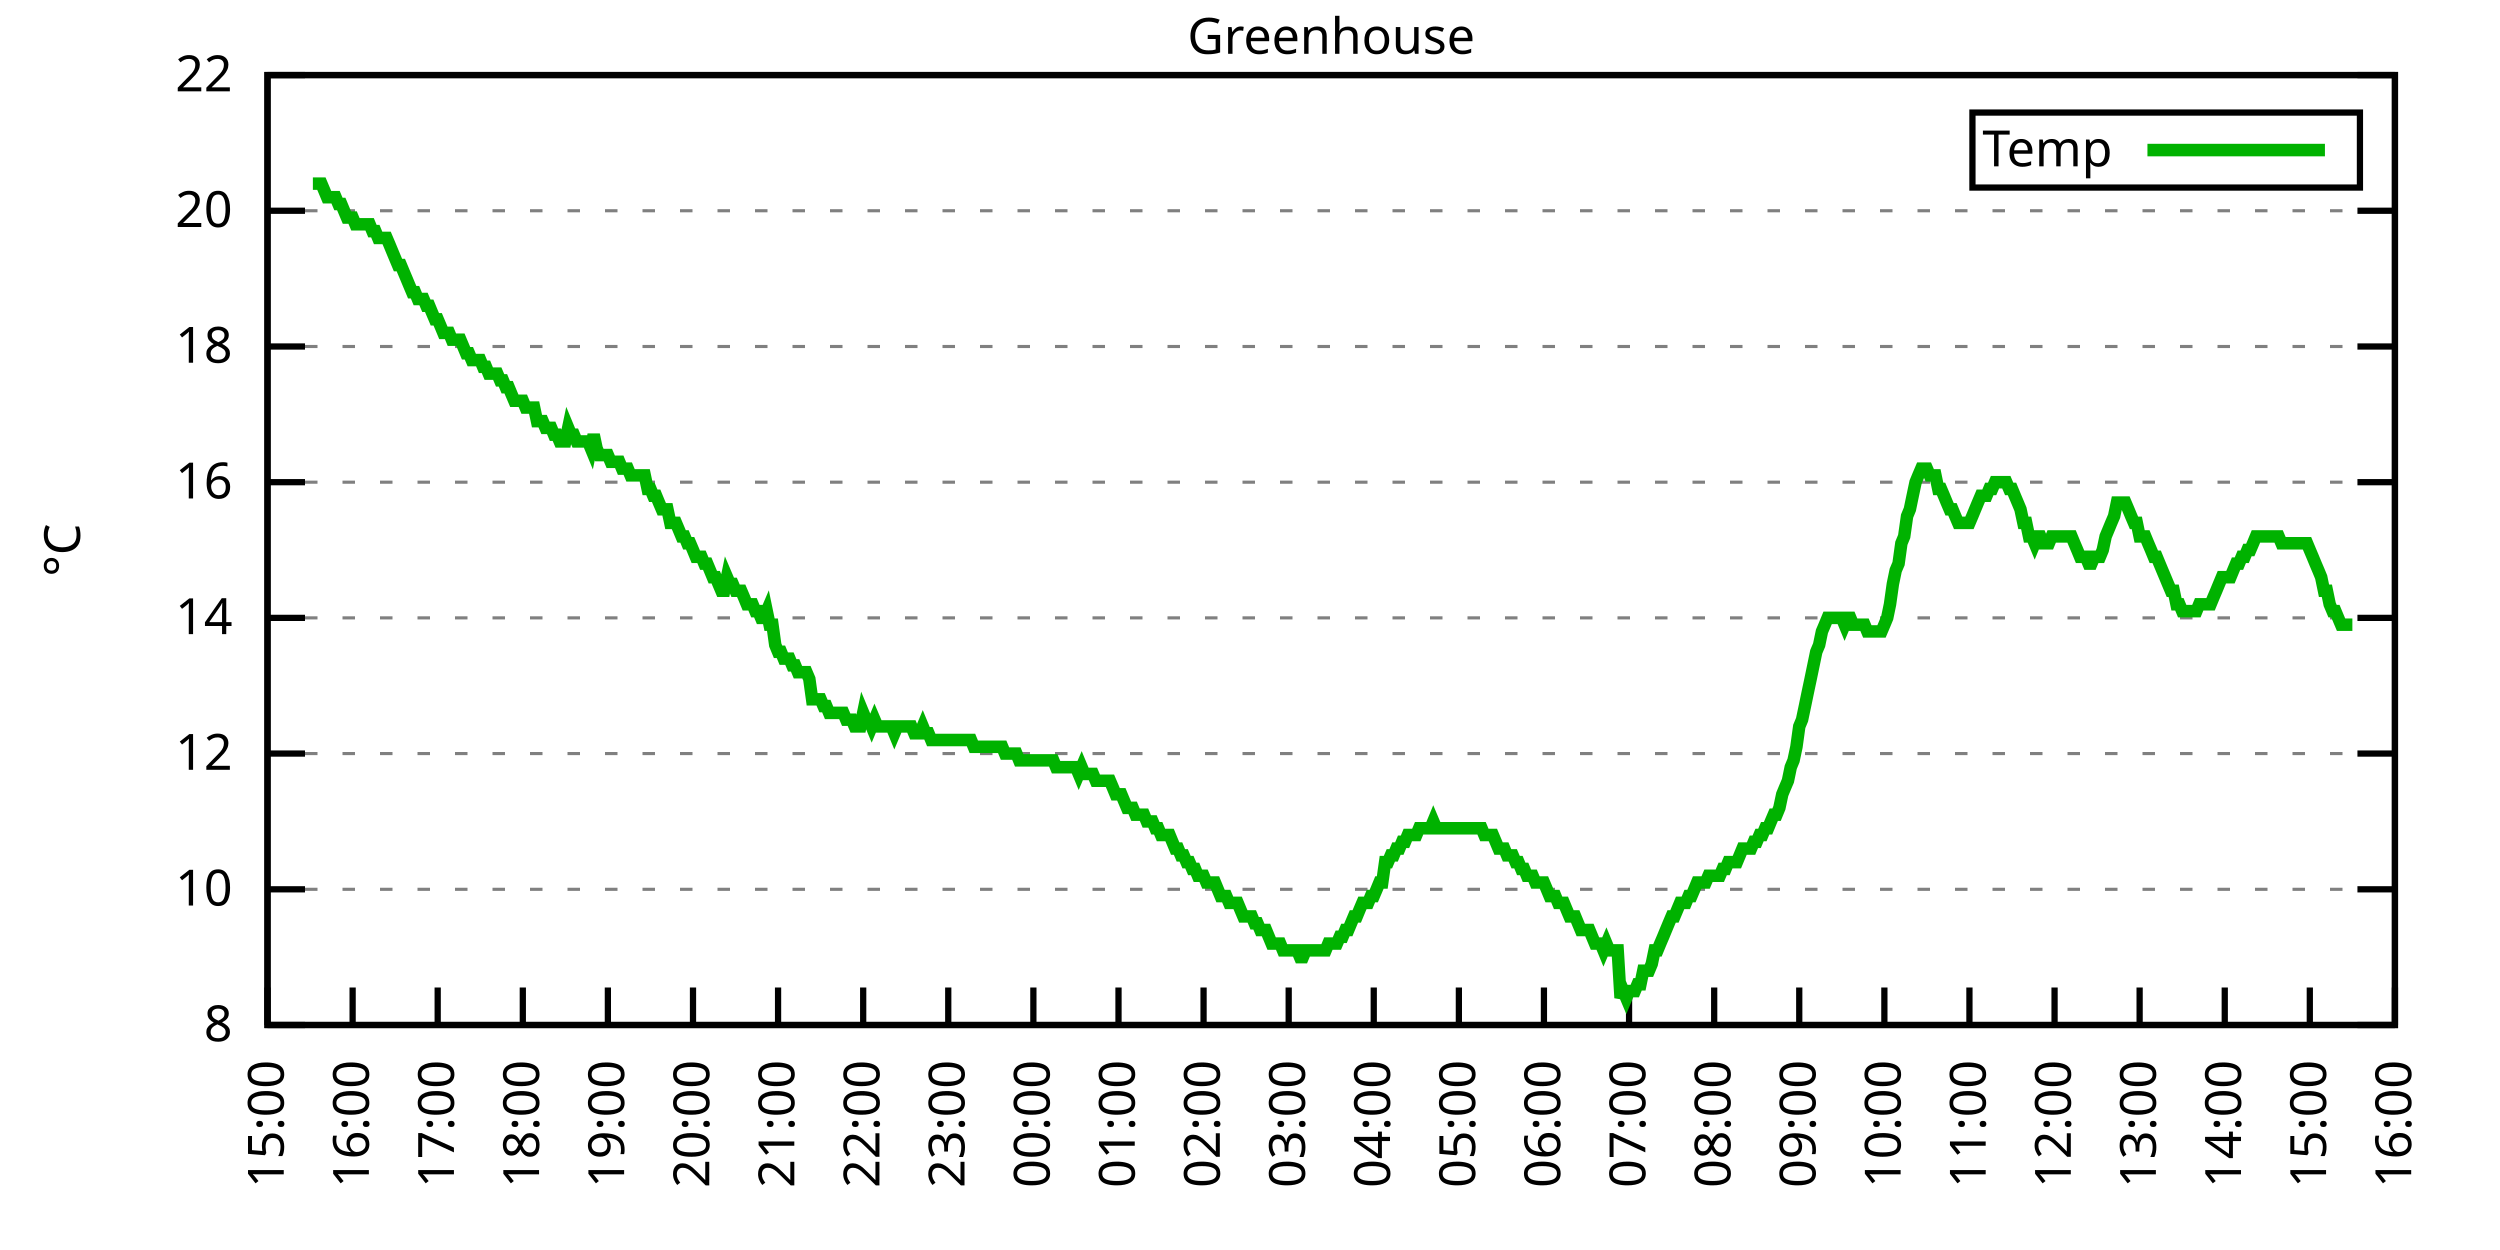
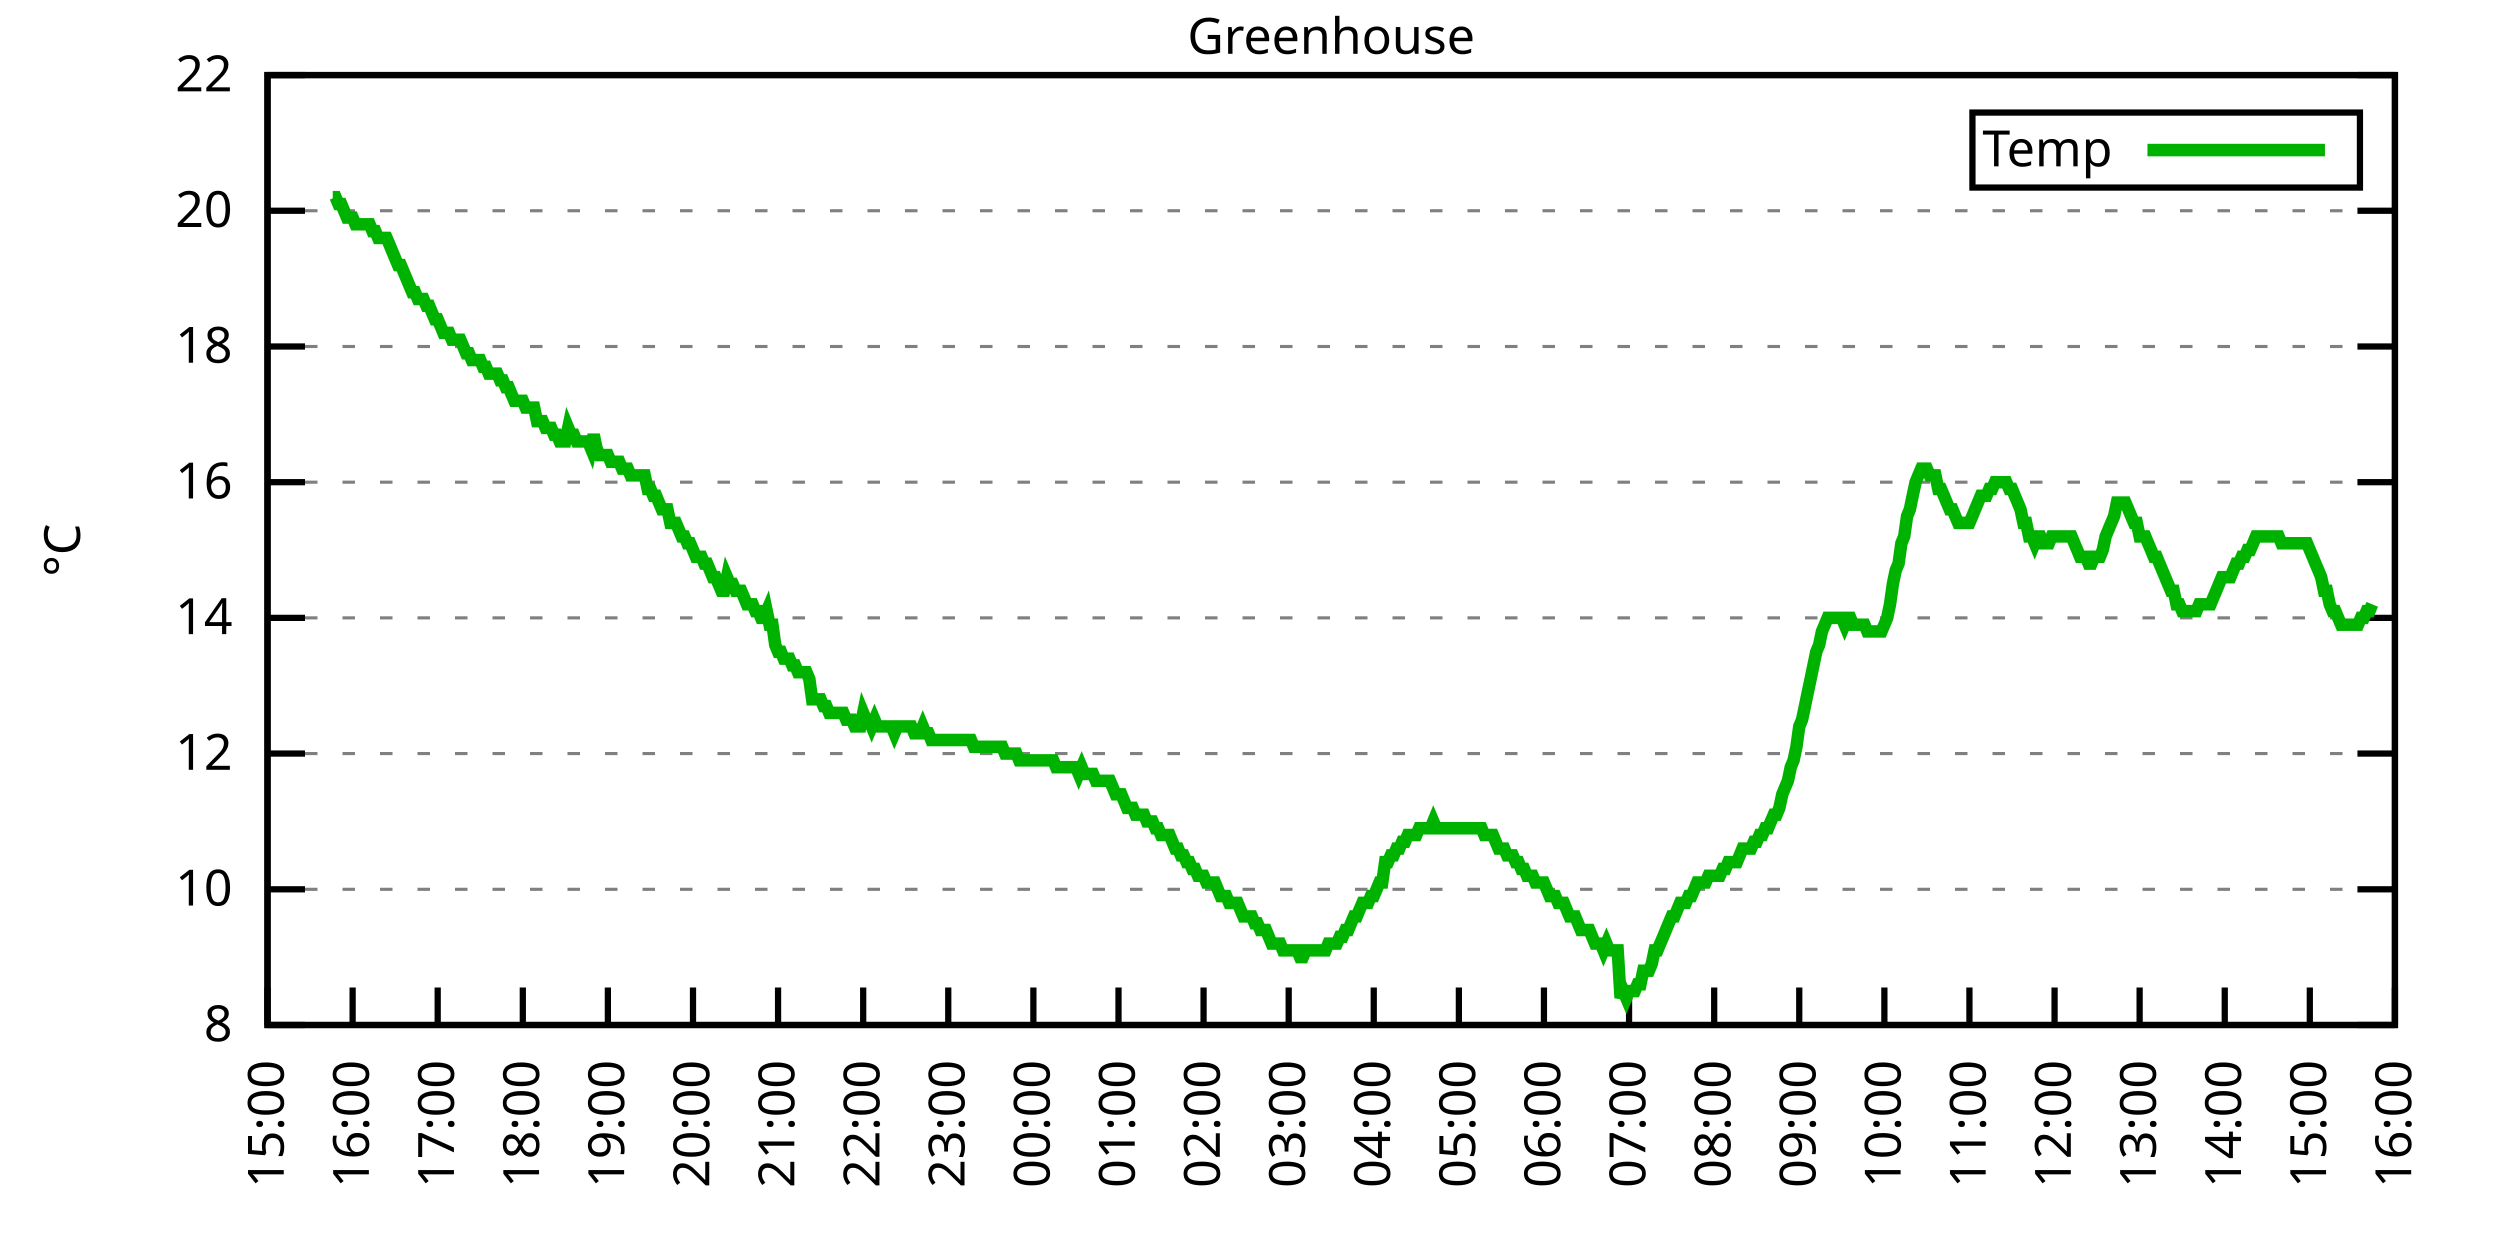
<svg xmlns="http://www.w3.org/2000/svg" xmlns:xlink="http://www.w3.org/1999/xlink" width="400" height="200" viewBox="0 0 400 200">
  <g id="gnuplot_canvas">
    <rect x="0" y="0" width="400" height="200" fill="none" />
    <defs>
      <circle id="gpDot" r="0.5" stroke-width="0.5" stroke="currentColor" />
      <path id="gpPt0" stroke-width="0.333" stroke="currentColor" d="M-1,0 h2 M0,-1 v2" />
      <path id="gpPt1" stroke-width="0.333" stroke="currentColor" d="M-1,-1 L1,1 M1,-1 L-1,1" />
      <path id="gpPt2" stroke-width="0.333" stroke="currentColor" d="M-1,0 L1,0 M0,-1 L0,1 M-1,-1 L1,1 M-1,1 L1,-1" />
      <rect id="gpPt3" stroke-width="0.333" stroke="currentColor" x="-1" y="-1" width="2" height="2" />
      <rect id="gpPt4" stroke-width="0.333" stroke="currentColor" fill="currentColor" x="-1" y="-1" width="2" height="2" />
      <circle id="gpPt5" stroke-width="0.333" stroke="currentColor" cx="0" cy="0" r="1" />
      <use xlink:href="#gpPt5" id="gpPt6" fill="currentColor" stroke="none" />
      <path id="gpPt7" stroke-width="0.333" stroke="currentColor" d="M0,-1.33 L-1.33,0.67 L1.33,0.67 z" />
      <use xlink:href="#gpPt7" id="gpPt8" fill="currentColor" stroke="none" />
      <use xlink:href="#gpPt7" id="gpPt9" stroke="currentColor" transform="rotate(180)" />
      <use xlink:href="#gpPt9" id="gpPt10" fill="currentColor" stroke="none" />
      <use xlink:href="#gpPt3" id="gpPt11" stroke="currentColor" transform="rotate(45)" />
      <use xlink:href="#gpPt11" id="gpPt12" fill="currentColor" stroke="none" />
      <path id="gpPt13" stroke-width="0.333" stroke="currentColor" d="M0,1.330 L1.265,0.411 L0.782,-1.067 L-0.782,-1.076 L-1.265,0.411 z" />
      <use xlink:href="#gpPt13" id="gpPt14" fill="currentColor" stroke="none" />
      <filter id="textbox" filterUnits="objectBoundingBox" x="0" y="0" height="1" width="1">
        <feFlood flood-color="white" flood-opacity="1" result="bgnd" />
        <feComposite in="SourceGraphic" in2="bgnd" operator="atop" />
      </filter>
      <filter id="greybox" filterUnits="objectBoundingBox" x="0" y="0" height="1" width="1">
        <feFlood flood-color="lightgrey" flood-opacity="1" result="grey" />
        <feComposite in="SourceGraphic" in2="grey" operator="atop" />
      </filter>
    </defs>
    <g fill="none" color="white" stroke="currentColor" stroke-width="1.00" stroke-linecap="butt" stroke-linejoin="miter">
</g>
    <g fill="none" color="black" stroke="currentColor" stroke-width="1.00" stroke-linecap="butt" stroke-linejoin="miter">
      <g stroke="none" shape-rendering="crispEdges">
        <polygon fill="rgb(255, 255, 255)" points="42.80,164.00 383.18,164.00 383.18,12.02 42.80,12.02 " />
      </g>
    </g>
    <g fill="none" color="black" stroke="currentColor" stroke-width="1.00" stroke-linecap="butt" stroke-linejoin="miter">
</g>
    <g fill="none" color="black" stroke="black" stroke-width="0.50" stroke-linecap="butt" stroke-linejoin="miter">
</g>
    <g fill="none" color="gray" stroke="currentColor" stroke-width="0.50" stroke-linecap="butt" stroke-linejoin="miter">
      <path stroke="gray" stroke-dasharray="2,4" class="gridline" d="M42.80,164.00 L383.19,164.00  " />
    </g>
    <g fill="none" color="gray" stroke="gray" stroke-width="1.00" stroke-linecap="butt" stroke-linejoin="miter">
</g>
    <g fill="none" color="black" stroke="currentColor" stroke-width="1.00" stroke-linecap="butt" stroke-linejoin="miter">
      <path stroke="black" d="M42.80,164.00 L48.80,164.00 M383.19,164.00 L377.19,164.00  " />
      <g transform="translate(37.20,166.60)" stroke="none" fill="black" font-family="Sans" font-size="8.00" text-anchor="end">
        <text>
          <tspan font-family="Sans"> 8</tspan>
        </text>
      </g>
    </g>
    <g fill="none" color="black" stroke="currentColor" stroke-width="1.00" stroke-linecap="butt" stroke-linejoin="miter">
</g>
    <g fill="none" color="black" stroke="black" stroke-width="0.50" stroke-linecap="butt" stroke-linejoin="miter">
</g>
    <g fill="none" color="gray" stroke="currentColor" stroke-width="0.50" stroke-linecap="butt" stroke-linejoin="miter">
      <path stroke="gray" stroke-dasharray="2,4" class="gridline" d="M42.80,142.29 L383.19,142.29  " />
    </g>
    <g fill="none" color="gray" stroke="gray" stroke-width="1.00" stroke-linecap="butt" stroke-linejoin="miter">
</g>
    <g fill="none" color="black" stroke="currentColor" stroke-width="1.00" stroke-linecap="butt" stroke-linejoin="miter">
      <path stroke="black" d="M42.80,142.29 L48.80,142.29 M383.19,142.29 L377.19,142.29  " />
      <g transform="translate(37.20,144.89)" stroke="none" fill="black" font-family="Sans" font-size="8.00" text-anchor="end">
        <text>
          <tspan font-family="Sans"> 10</tspan>
        </text>
      </g>
    </g>
    <g fill="none" color="black" stroke="currentColor" stroke-width="1.00" stroke-linecap="butt" stroke-linejoin="miter">
</g>
    <g fill="none" color="black" stroke="black" stroke-width="0.50" stroke-linecap="butt" stroke-linejoin="miter">
</g>
    <g fill="none" color="gray" stroke="currentColor" stroke-width="0.50" stroke-linecap="butt" stroke-linejoin="miter">
      <path stroke="gray" stroke-dasharray="2,4" class="gridline" d="M42.80,120.57 L383.19,120.57  " />
    </g>
    <g fill="none" color="gray" stroke="gray" stroke-width="1.00" stroke-linecap="butt" stroke-linejoin="miter">
</g>
    <g fill="none" color="black" stroke="currentColor" stroke-width="1.00" stroke-linecap="butt" stroke-linejoin="miter">
      <path stroke="black" d="M42.80,120.57 L48.80,120.57 M383.19,120.57 L377.19,120.57  " />
      <g transform="translate(37.20,123.17)" stroke="none" fill="black" font-family="Sans" font-size="8.00" text-anchor="end">
        <text>
          <tspan font-family="Sans"> 12</tspan>
        </text>
      </g>
    </g>
    <g fill="none" color="black" stroke="currentColor" stroke-width="1.00" stroke-linecap="butt" stroke-linejoin="miter">
</g>
    <g fill="none" color="black" stroke="black" stroke-width="0.50" stroke-linecap="butt" stroke-linejoin="miter">
</g>
    <g fill="none" color="gray" stroke="currentColor" stroke-width="0.50" stroke-linecap="butt" stroke-linejoin="miter">
      <path stroke="gray" stroke-dasharray="2,4" class="gridline" d="M42.80,98.86 L383.19,98.86  " />
    </g>
    <g fill="none" color="gray" stroke="gray" stroke-width="1.00" stroke-linecap="butt" stroke-linejoin="miter">
</g>
    <g fill="none" color="black" stroke="currentColor" stroke-width="1.00" stroke-linecap="butt" stroke-linejoin="miter">
      <path stroke="black" d="M42.80,98.86 L48.80,98.86 M383.19,98.86 L377.19,98.86  " />
      <g transform="translate(37.20,101.46)" stroke="none" fill="black" font-family="Sans" font-size="8.00" text-anchor="end">
        <text>
          <tspan font-family="Sans"> 14</tspan>
        </text>
      </g>
    </g>
    <g fill="none" color="black" stroke="currentColor" stroke-width="1.00" stroke-linecap="butt" stroke-linejoin="miter">
</g>
    <g fill="none" color="black" stroke="black" stroke-width="0.50" stroke-linecap="butt" stroke-linejoin="miter">
</g>
    <g fill="none" color="gray" stroke="currentColor" stroke-width="0.50" stroke-linecap="butt" stroke-linejoin="miter">
      <path stroke="gray" stroke-dasharray="2,4" class="gridline" d="M42.80,77.15 L383.19,77.15  " />
    </g>
    <g fill="none" color="gray" stroke="gray" stroke-width="1.00" stroke-linecap="butt" stroke-linejoin="miter">
</g>
    <g fill="none" color="black" stroke="currentColor" stroke-width="1.00" stroke-linecap="butt" stroke-linejoin="miter">
      <path stroke="black" d="M42.80,77.15 L48.80,77.15 M383.19,77.15 L377.19,77.15  " />
      <g transform="translate(37.20,79.75)" stroke="none" fill="black" font-family="Sans" font-size="8.00" text-anchor="end">
        <text>
          <tspan font-family="Sans"> 16</tspan>
        </text>
      </g>
    </g>
    <g fill="none" color="black" stroke="currentColor" stroke-width="1.00" stroke-linecap="butt" stroke-linejoin="miter">
</g>
    <g fill="none" color="black" stroke="black" stroke-width="0.50" stroke-linecap="butt" stroke-linejoin="miter">
</g>
    <g fill="none" color="gray" stroke="currentColor" stroke-width="0.50" stroke-linecap="butt" stroke-linejoin="miter">
      <path stroke="gray" stroke-dasharray="2,4" class="gridline" d="M42.80,55.44 L383.19,55.44  " />
    </g>
    <g fill="none" color="gray" stroke="gray" stroke-width="1.00" stroke-linecap="butt" stroke-linejoin="miter">
</g>
    <g fill="none" color="black" stroke="currentColor" stroke-width="1.00" stroke-linecap="butt" stroke-linejoin="miter">
      <path stroke="black" d="M42.80,55.44 L48.80,55.44 M383.19,55.44 L377.19,55.44  " />
      <g transform="translate(37.20,58.04)" stroke="none" fill="black" font-family="Sans" font-size="8.00" text-anchor="end">
        <text>
          <tspan font-family="Sans"> 18</tspan>
        </text>
      </g>
    </g>
    <g fill="none" color="black" stroke="currentColor" stroke-width="1.00" stroke-linecap="butt" stroke-linejoin="miter">
</g>
    <g fill="none" color="black" stroke="black" stroke-width="0.50" stroke-linecap="butt" stroke-linejoin="miter">
</g>
    <g fill="none" color="gray" stroke="currentColor" stroke-width="0.50" stroke-linecap="butt" stroke-linejoin="miter">
      <path stroke="gray" stroke-dasharray="2,4" class="gridline" d="M42.80,33.72 L383.19,33.72  " />
    </g>
    <g fill="none" color="gray" stroke="gray" stroke-width="1.00" stroke-linecap="butt" stroke-linejoin="miter">
</g>
    <g fill="none" color="black" stroke="currentColor" stroke-width="1.00" stroke-linecap="butt" stroke-linejoin="miter">
      <path stroke="black" d="M42.80,33.72 L48.80,33.72 M383.19,33.72 L377.19,33.72  " />
      <g transform="translate(37.20,36.32)" stroke="none" fill="black" font-family="Sans" font-size="8.00" text-anchor="end">
        <text>
          <tspan font-family="Sans"> 20</tspan>
        </text>
      </g>
    </g>
    <g fill="none" color="black" stroke="currentColor" stroke-width="1.00" stroke-linecap="butt" stroke-linejoin="miter">
</g>
    <g fill="none" color="black" stroke="black" stroke-width="0.50" stroke-linecap="butt" stroke-linejoin="miter">
</g>
    <g fill="none" color="gray" stroke="currentColor" stroke-width="0.50" stroke-linecap="butt" stroke-linejoin="miter">
      <path stroke="gray" stroke-dasharray="2,4" class="gridline" d="M42.80,12.01 L383.19,12.01  " />
    </g>
    <g fill="none" color="gray" stroke="gray" stroke-width="1.00" stroke-linecap="butt" stroke-linejoin="miter">
</g>
    <g fill="none" color="black" stroke="currentColor" stroke-width="1.00" stroke-linecap="butt" stroke-linejoin="miter">
      <path stroke="black" d="M42.80,12.01 L48.80,12.01 M383.19,12.01 L377.19,12.01  " />
      <g transform="translate(37.20,14.61)" stroke="none" fill="black" font-family="Sans" font-size="8.00" text-anchor="end">
        <text>
          <tspan font-family="Sans"> 22</tspan>
        </text>
      </g>
    </g>
    <g fill="none" color="black" stroke="currentColor" stroke-width="1.00" stroke-linecap="butt" stroke-linejoin="miter">
      <path stroke="black" d="M42.80,164.00 L42.80,158.00  " />
      <g transform="translate(45.40,169.60) rotate(270.00)" stroke="none" fill="black" font-family="Sans" font-size="8.00" text-anchor="end">
        <text>
          <tspan font-family="Sans">15:00</tspan>
        </text>
      </g>
    </g>
    <g fill="none" color="black" stroke="currentColor" stroke-width="1.00" stroke-linecap="butt" stroke-linejoin="miter">
      <path stroke="black" d="M56.42,164.00 L56.42,158.00  " />
      <g transform="translate(59.02,169.60) rotate(270.00)" stroke="none" fill="black" font-family="Sans" font-size="8.00" text-anchor="end">
        <text>
          <tspan font-family="Sans">16:00</tspan>
        </text>
      </g>
    </g>
    <g fill="none" color="black" stroke="currentColor" stroke-width="1.00" stroke-linecap="butt" stroke-linejoin="miter">
      <path stroke="black" d="M70.03,164.00 L70.03,158.00  " />
      <g transform="translate(72.63,169.60) rotate(270.00)" stroke="none" fill="black" font-family="Sans" font-size="8.00" text-anchor="end">
        <text>
          <tspan font-family="Sans">17:00</tspan>
        </text>
      </g>
    </g>
    <g fill="none" color="black" stroke="currentColor" stroke-width="1.00" stroke-linecap="butt" stroke-linejoin="miter">
      <path stroke="black" d="M83.65,164.00 L83.65,158.00  " />
      <g transform="translate(86.25,169.60) rotate(270.00)" stroke="none" fill="black" font-family="Sans" font-size="8.00" text-anchor="end">
        <text>
          <tspan font-family="Sans">18:00</tspan>
        </text>
      </g>
    </g>
    <g fill="none" color="black" stroke="currentColor" stroke-width="1.00" stroke-linecap="butt" stroke-linejoin="miter">
      <path stroke="black" d="M97.26,164.00 L97.26,158.00  " />
      <g transform="translate(99.86,169.60) rotate(270.00)" stroke="none" fill="black" font-family="Sans" font-size="8.00" text-anchor="end">
        <text>
          <tspan font-family="Sans">19:00</tspan>
        </text>
      </g>
    </g>
    <g fill="none" color="black" stroke="currentColor" stroke-width="1.00" stroke-linecap="butt" stroke-linejoin="miter">
      <path stroke="black" d="M110.88,164.00 L110.88,158.00  " />
      <g transform="translate(113.48,169.60) rotate(270.00)" stroke="none" fill="black" font-family="Sans" font-size="8.00" text-anchor="end">
        <text>
          <tspan font-family="Sans">20:00</tspan>
        </text>
      </g>
    </g>
    <g fill="none" color="black" stroke="currentColor" stroke-width="1.00" stroke-linecap="butt" stroke-linejoin="miter">
      <path stroke="black" d="M124.49,164.00 L124.49,158.00  " />
      <g transform="translate(127.09,169.60) rotate(270.00)" stroke="none" fill="black" font-family="Sans" font-size="8.00" text-anchor="end">
        <text>
          <tspan font-family="Sans">21:00</tspan>
        </text>
      </g>
    </g>
    <g fill="none" color="black" stroke="currentColor" stroke-width="1.00" stroke-linecap="butt" stroke-linejoin="miter">
      <path stroke="black" d="M138.11,164.00 L138.11,158.00  " />
      <g transform="translate(140.71,169.60) rotate(270.00)" stroke="none" fill="black" font-family="Sans" font-size="8.00" text-anchor="end">
        <text>
          <tspan font-family="Sans">22:00</tspan>
        </text>
      </g>
    </g>
    <g fill="none" color="black" stroke="currentColor" stroke-width="1.00" stroke-linecap="butt" stroke-linejoin="miter">
      <path stroke="black" d="M151.72,164.00 L151.72,158.00  " />
      <g transform="translate(154.32,169.60) rotate(270.00)" stroke="none" fill="black" font-family="Sans" font-size="8.00" text-anchor="end">
        <text>
          <tspan font-family="Sans">23:00</tspan>
        </text>
      </g>
    </g>
    <g fill="none" color="black" stroke="currentColor" stroke-width="1.00" stroke-linecap="butt" stroke-linejoin="miter">
      <path stroke="black" d="M165.34,164.00 L165.34,158.00  " />
      <g transform="translate(167.94,169.60) rotate(270.00)" stroke="none" fill="black" font-family="Sans" font-size="8.00" text-anchor="end">
        <text>
          <tspan font-family="Sans">00:00</tspan>
        </text>
      </g>
    </g>
    <g fill="none" color="black" stroke="currentColor" stroke-width="1.00" stroke-linecap="butt" stroke-linejoin="miter">
      <path stroke="black" d="M178.96,164.00 L178.96,158.00  " />
      <g transform="translate(181.56,169.60) rotate(270.00)" stroke="none" fill="black" font-family="Sans" font-size="8.00" text-anchor="end">
        <text>
          <tspan font-family="Sans">01:00</tspan>
        </text>
      </g>
    </g>
    <g fill="none" color="black" stroke="currentColor" stroke-width="1.00" stroke-linecap="butt" stroke-linejoin="miter">
      <path stroke="black" d="M192.57,164.00 L192.57,158.00  " />
      <g transform="translate(195.17,169.60) rotate(270.00)" stroke="none" fill="black" font-family="Sans" font-size="8.00" text-anchor="end">
        <text>
          <tspan font-family="Sans">02:00</tspan>
        </text>
      </g>
    </g>
    <g fill="none" color="black" stroke="currentColor" stroke-width="1.00" stroke-linecap="butt" stroke-linejoin="miter">
      <path stroke="black" d="M206.19,164.00 L206.19,158.00  " />
      <g transform="translate(208.79,169.60) rotate(270.00)" stroke="none" fill="black" font-family="Sans" font-size="8.00" text-anchor="end">
        <text>
          <tspan font-family="Sans">03:00</tspan>
        </text>
      </g>
    </g>
    <g fill="none" color="black" stroke="currentColor" stroke-width="1.00" stroke-linecap="butt" stroke-linejoin="miter">
      <path stroke="black" d="M219.80,164.00 L219.80,158.00  " />
      <g transform="translate(222.40,169.60) rotate(270.00)" stroke="none" fill="black" font-family="Sans" font-size="8.00" text-anchor="end">
        <text>
          <tspan font-family="Sans">04:00</tspan>
        </text>
      </g>
    </g>
    <g fill="none" color="black" stroke="currentColor" stroke-width="1.00" stroke-linecap="butt" stroke-linejoin="miter">
      <path stroke="black" d="M233.42,164.00 L233.42,158.00  " />
      <g transform="translate(236.02,169.60) rotate(270.00)" stroke="none" fill="black" font-family="Sans" font-size="8.00" text-anchor="end">
        <text>
          <tspan font-family="Sans">05:00</tspan>
        </text>
      </g>
    </g>
    <g fill="none" color="black" stroke="currentColor" stroke-width="1.00" stroke-linecap="butt" stroke-linejoin="miter">
      <path stroke="black" d="M247.03,164.00 L247.03,158.00  " />
      <g transform="translate(249.63,169.60) rotate(270.00)" stroke="none" fill="black" font-family="Sans" font-size="8.00" text-anchor="end">
        <text>
          <tspan font-family="Sans">06:00</tspan>
        </text>
      </g>
    </g>
    <g fill="none" color="black" stroke="currentColor" stroke-width="1.00" stroke-linecap="butt" stroke-linejoin="miter">
      <path stroke="black" d="M260.65,164.00 L260.65,158.00  " />
      <g transform="translate(263.25,169.60) rotate(270.00)" stroke="none" fill="black" font-family="Sans" font-size="8.00" text-anchor="end">
        <text>
          <tspan font-family="Sans">07:00</tspan>
        </text>
      </g>
    </g>
    <g fill="none" color="black" stroke="currentColor" stroke-width="1.00" stroke-linecap="butt" stroke-linejoin="miter">
      <path stroke="black" d="M274.27,164.00 L274.27,158.00  " />
      <g transform="translate(276.87,169.60) rotate(270.00)" stroke="none" fill="black" font-family="Sans" font-size="8.00" text-anchor="end">
        <text>
          <tspan font-family="Sans">08:00</tspan>
        </text>
      </g>
    </g>
    <g fill="none" color="black" stroke="currentColor" stroke-width="1.00" stroke-linecap="butt" stroke-linejoin="miter">
      <path stroke="black" d="M287.88,164.00 L287.88,158.00  " />
      <g transform="translate(290.48,169.60) rotate(270.00)" stroke="none" fill="black" font-family="Sans" font-size="8.00" text-anchor="end">
        <text>
          <tspan font-family="Sans">09:00</tspan>
        </text>
      </g>
    </g>
    <g fill="none" color="black" stroke="currentColor" stroke-width="1.00" stroke-linecap="butt" stroke-linejoin="miter">
      <path stroke="black" d="M301.50,164.00 L301.50,158.00  " />
      <g transform="translate(304.10,169.60) rotate(270.00)" stroke="none" fill="black" font-family="Sans" font-size="8.00" text-anchor="end">
        <text>
          <tspan font-family="Sans">10:00</tspan>
        </text>
      </g>
    </g>
    <g fill="none" color="black" stroke="currentColor" stroke-width="1.00" stroke-linecap="butt" stroke-linejoin="miter">
      <path stroke="black" d="M315.11,164.00 L315.11,158.00  " />
      <g transform="translate(317.71,169.60) rotate(270.00)" stroke="none" fill="black" font-family="Sans" font-size="8.00" text-anchor="end">
        <text>
          <tspan font-family="Sans">11:00</tspan>
        </text>
      </g>
    </g>
    <g fill="none" color="black" stroke="currentColor" stroke-width="1.00" stroke-linecap="butt" stroke-linejoin="miter">
      <path stroke="black" d="M328.73,164.00 L328.73,158.00  " />
      <g transform="translate(331.33,169.60) rotate(270.00)" stroke="none" fill="black" font-family="Sans" font-size="8.00" text-anchor="end">
        <text>
          <tspan font-family="Sans">12:00</tspan>
        </text>
      </g>
    </g>
    <g fill="none" color="black" stroke="currentColor" stroke-width="1.00" stroke-linecap="butt" stroke-linejoin="miter">
      <path stroke="black" d="M342.34,164.00 L342.34,158.00  " />
      <g transform="translate(344.94,169.60) rotate(270.00)" stroke="none" fill="black" font-family="Sans" font-size="8.00" text-anchor="end">
        <text>
          <tspan font-family="Sans">13:00</tspan>
        </text>
      </g>
    </g>
    <g fill="none" color="black" stroke="currentColor" stroke-width="1.00" stroke-linecap="butt" stroke-linejoin="miter">
      <path stroke="black" d="M355.96,164.00 L355.96,158.00  " />
      <g transform="translate(358.56,169.60) rotate(270.00)" stroke="none" fill="black" font-family="Sans" font-size="8.00" text-anchor="end">
        <text>
          <tspan font-family="Sans">14:00</tspan>
        </text>
      </g>
    </g>
    <g fill="none" color="black" stroke="currentColor" stroke-width="1.00" stroke-linecap="butt" stroke-linejoin="miter">
      <path stroke="black" d="M369.57,164.00 L369.57,158.00  " />
      <g transform="translate(372.17,169.60) rotate(270.00)" stroke="none" fill="black" font-family="Sans" font-size="8.00" text-anchor="end">
        <text>
          <tspan font-family="Sans">15:00</tspan>
        </text>
      </g>
    </g>
    <g fill="none" color="black" stroke="currentColor" stroke-width="1.00" stroke-linecap="butt" stroke-linejoin="miter">
      <path stroke="black" d="M383.19,164.00 L383.19,158.00  " />
      <g transform="translate(385.79,169.60) rotate(270.00)" stroke="none" fill="black" font-family="Sans" font-size="8.00" text-anchor="end">
        <text>
          <tspan font-family="Sans">16:00</tspan>
        </text>
      </g>
    </g>
    <g fill="none" color="black" stroke="currentColor" stroke-width="1.00" stroke-linecap="butt" stroke-linejoin="miter">
</g>
    <g fill="none" color="black" stroke="currentColor" stroke-width="1.00" stroke-linecap="butt" stroke-linejoin="miter">
      <path stroke="black" d="M42.80,12.01 L42.80,164.00 L383.19,164.00 L383.19,12.01 L42.80,12.01 Z  " />
    </g>
    <g fill="none" color="black" stroke="currentColor" stroke-width="1.00" stroke-linecap="butt" stroke-linejoin="miter">
</g>
    <g fill="none" color="black" stroke="currentColor" stroke-width="1.00" stroke-linecap="butt" stroke-linejoin="miter">
      <path stroke="black" d="M315.59,30.01 L315.59,18.01 L377.59,18.01 L377.59,30.01 L315.59,30.01 Z  " />
    </g>
    <g id="Greenhouse_plot_1">
      <g fill="none" color="white" stroke="black" stroke-width="2.00" stroke-linecap="butt" stroke-linejoin="miter">
</g>
      <g fill="none" color="black" stroke="currentColor" stroke-width="2.00" stroke-linecap="butt" stroke-linejoin="miter">
        <g transform="translate(337.99,26.61)" stroke="none" fill="black" font-family="Sans" font-size="8.00" text-anchor="end">
          <text>
            <tspan font-family="Sans">Temp</tspan>
          </text>
        </g>
      </g>
      <g fill="none" color="black" stroke="currentColor" stroke-width="2.00" stroke-linecap="butt" stroke-linejoin="miter">
-         <path stroke="rgb(  0, 178,   0)" d="M343.59,24.01 L371.99,24.01 M50.06,29.38 L50.52,29.38 L50.97,29.38 L51.42,29.38 L51.88,30.47 L52.33,31.55   L52.78,31.55 L53.24,31.55 L53.69,31.55 L54.15,32.64 L54.60,32.64 L55.05,33.72 L55.51,34.81 L55.96,34.81   L56.42,34.81 L56.87,35.89 L57.32,35.89 L57.78,35.89 L58.23,35.89 L58.68,35.89 L59.14,35.89 L59.59,36.98   L60.05,36.98 L60.50,38.07 L60.95,38.07 L61.41,38.07 L61.86,38.07 L62.32,39.15 L62.77,40.24 L63.22,41.32   L63.68,42.41 L64.13,42.41 L64.58,43.49 L65.04,44.58 L65.49,45.66 L65.95,46.75 L66.40,46.75 L66.85,47.84   L67.31,47.84 L67.76,47.84 L68.22,48.92 L68.67,48.92 L69.12,50.01 L69.58,51.09 L70.03,51.09 L70.49,52.18   L70.94,53.26 L71.39,53.26 L71.85,53.26 L72.30,54.35 L72.75,54.35 L73.21,54.35 L73.66,54.35 L74.12,55.44   L74.57,56.52 L75.02,56.52 L75.48,57.61 L75.93,57.61 L76.39,57.61 L76.84,57.61 L77.29,58.69 L77.75,58.69   L78.20,59.78 L78.65,59.78 L79.11,59.78 L79.56,59.78 L80.02,60.86 L80.47,60.86 L80.92,61.95 L81.38,61.95   L81.83,63.04 L82.29,64.12 L82.74,64.12 L83.19,64.12 L83.65,64.12 L84.10,65.21 L84.55,65.21 L85.01,65.21   L85.46,65.21 L85.92,67.38 L86.37,67.38 L86.82,67.38 L87.28,68.46 L87.73,68.46 L88.19,68.46 L88.64,69.55   L89.09,69.55 L89.55,70.63 L90.00,70.63 L90.45,70.63 L90.91,68.46 L91.36,69.55 L91.82,69.55 L92.27,70.63   L92.72,70.63 L93.18,70.63 L93.63,70.63 L94.09,70.63 L94.54,71.72 L94.99,69.55 L95.45,71.72 L95.90,72.81   L96.35,72.81 L96.81,72.81 L97.26,72.81 L97.72,73.89 L98.17,73.89 L98.62,73.89 L99.08,73.89 L99.53,74.98   L99.99,74.98 L100.44,74.98 L100.89,76.06 L101.35,76.06 L101.80,76.06 L102.25,76.06 L102.71,76.06 L103.16,76.06   L103.62,78.23 L104.07,78.23 L104.52,79.32 L104.98,79.32 L105.43,80.41 L105.89,81.49 L106.34,81.49 L106.79,81.49   L107.25,83.66 L107.70,83.66 L108.15,83.66 L108.61,84.75 L109.06,85.83 L109.52,85.83 L109.97,86.92 L110.42,86.92   L110.88,88.00 L111.33,89.09 L111.79,89.09 L112.24,89.09 L112.69,90.18 L113.15,90.18 L113.60,91.26 L114.05,92.35   L114.51,92.35 L114.96,93.43 L115.42,94.52 L115.87,94.52 L116.32,92.35 L116.78,93.43 L117.23,93.43 L117.69,94.52   L118.14,94.52 L118.59,94.52 L119.05,95.60 L119.50,96.69 L119.96,96.69 L120.41,96.69 L120.86,97.78 L121.32,97.78   L121.77,98.86 L122.22,98.86 L122.68,97.78 L123.13,99.95 L123.59,99.95 L124.04,103.20 L124.49,104.29 L124.95,104.29   L125.40,105.38 L125.86,105.38 L126.31,105.38 L126.76,106.46 L127.22,106.46 L127.67,107.55 L128.12,107.55 L128.58,107.55   L129.03,107.55 L129.49,108.63 L129.94,111.89 L130.39,111.89 L130.85,111.89 L131.30,111.89 L131.76,112.97 L132.21,112.97   L132.66,114.06 L133.12,114.06 L133.57,114.06 L134.02,114.06 L134.48,114.06 L134.93,114.06 L135.39,115.15 L135.84,115.15   L136.29,115.15 L136.75,116.23 L137.20,116.23 L137.66,116.23 L138.11,114.06 L138.56,115.15 L139.02,115.15 L139.47,116.23   L139.92,115.15 L140.38,116.23 L140.83,116.23 L141.29,116.23 L141.74,116.23 L142.19,116.23 L142.65,116.23 L143.10,117.32   L143.56,116.23 L144.01,116.23 L144.46,116.23 L144.92,116.23 L145.37,116.23 L145.82,116.23 L146.28,117.32 L146.73,117.32   L147.19,117.32 L147.64,116.23 L148.09,117.32 L148.55,117.32 L149.00,118.40 L149.46,118.40 L149.91,118.40 L150.36,118.40   L150.82,118.40 L151.27,118.40 L151.72,118.40 L152.18,118.40 L152.63,118.40 L153.09,118.40 L153.54,118.40 L153.99,118.40   L154.45,118.40 L154.90,118.40 L155.36,118.40 L155.81,119.49 L156.26,119.49 L156.72,119.49 L157.17,119.49 L157.62,119.49   L158.08,119.49 L158.53,119.49 L158.99,119.49 L159.44,119.49 L159.89,119.49 L160.35,119.49 L160.80,120.57 L161.26,120.57   L161.71,120.57 L162.16,120.57 L162.62,120.57 L163.07,121.66 L163.52,121.66 L163.98,121.66 L164.43,121.66 L164.89,121.66   L165.34,121.66 L165.79,121.66 L166.25,121.66 L166.70,121.66 L167.16,121.66 L167.61,121.66 L168.06,121.66 L168.52,121.66   L168.97,122.75 L169.43,122.75 L169.88,122.75 L170.33,122.75 L170.79,122.75 L171.24,122.75 L171.69,122.75 L172.15,122.75   L172.60,123.83 L173.06,122.75 L173.51,123.83 L173.96,123.83 L174.42,123.83 L174.87,123.83 L175.33,124.92 L175.78,124.92   L176.23,124.92 L176.69,124.92 L177.14,124.92 L177.59,124.92 L178.05,126.00 L178.50,127.09 L178.96,127.09 L179.41,127.09   L179.86,128.17 L180.32,129.26 L180.77,129.26 L181.23,129.26 L181.68,130.35 L182.13,130.35 L182.59,130.35 L183.04,130.35   L183.49,131.43 L183.95,131.43 L184.40,131.43 L184.86,132.52 L185.31,132.52 L185.76,133.60 L186.22,133.60 L186.67,133.60   L187.13,133.60 L187.58,134.69 L188.03,135.77 L188.49,135.77 L188.94,136.86 L189.39,136.86 L189.85,137.94 L190.30,137.94   L190.76,139.03 L191.21,139.03 L191.66,140.12 L192.12,140.12 L192.57,140.12 L193.03,141.20 L193.48,141.20 L193.93,141.20   L194.39,141.20 L194.84,142.29 L195.29,143.37 L195.75,143.37 L196.20,143.37 L196.66,144.46 L197.11,144.46 L197.56,144.46   L198.02,144.46 L198.47,145.54 L198.93,146.63 L199.38,146.63 L199.83,146.63 L200.29,146.63 L200.74,147.72 L201.19,147.72   L201.65,148.80 L202.10,148.80 L202.56,148.80 L203.01,149.89 L203.46,150.97 L203.92,150.97 L204.37,150.97 L204.83,150.97   L205.28,152.06 L205.73,152.06 L206.19,152.06 L206.64,152.06 L207.09,152.06 L207.55,152.06 L208.00,153.14 L208.46,153.14   L208.91,152.06 L209.36,152.06 L209.82,152.06 L210.27,152.06 L210.73,152.06 L211.18,152.06 L211.63,152.06 L212.09,152.06   L212.54,150.97 L213.00,150.97 L213.45,150.97 L213.90,150.97 L214.36,149.89 L214.81,149.89 L215.26,148.80 L215.72,148.80   L216.17,147.72 L216.63,146.63 L217.08,146.63 L217.53,145.54 L217.99,144.46 L218.44,144.46 L218.90,144.46 L219.35,143.37   L219.80,143.37 L220.26,142.29 L220.71,141.20 L221.16,141.20 L221.62,137.94 L222.07,137.94 L222.53,136.86 L222.98,136.86   L223.43,135.77 L223.89,135.77 L224.34,134.69 L224.80,134.69 L225.25,133.60 L225.70,133.60 L226.16,133.60 L226.61,133.60   L227.06,132.52 L227.52,132.52 L227.97,132.52 L228.43,132.52 L228.88,132.52 L229.33,131.43 L229.79,132.52 L230.24,132.52   L230.70,132.52 L231.15,132.52 L231.60,132.52 L232.06,132.52 L232.51,132.52 L232.96,132.52 L233.42,132.52 L233.87,132.52   L234.33,132.52 L234.78,132.52 L235.23,132.52 L235.69,132.52 L236.14,132.52 L236.60,132.52 L237.05,132.52 L237.50,133.60   L237.96,133.60 L238.41,133.60 L238.86,133.60 L239.32,134.69 L239.77,135.77 L240.23,135.77 L240.68,135.77 L241.13,136.86   L241.59,136.86 L242.04,136.86 L242.50,137.94 L242.95,137.94 L243.40,139.03 L243.86,139.03 L244.31,140.12 L244.76,140.12   L245.22,140.12 L245.67,141.20 L246.13,141.20 L246.58,141.20 L247.03,141.20 L247.49,142.29 L247.94,143.37 L248.40,143.37   L248.85,143.37 L249.30,144.46 L249.76,144.46 L250.21,144.46 L250.66,145.54 L251.12,146.63 L251.57,146.63 L252.03,146.63   L252.48,147.72 L252.93,148.80 L253.39,148.80 L253.84,148.80 L254.30,148.80 L254.75,149.89 L255.20,150.97 L255.66,150.97   L256.11,150.97 L256.56,152.06 L257.02,150.97 L257.47,152.06 L257.93,152.06 L258.38,152.06 L258.83,152.06 L259.29,159.66   L259.74,158.57 L260.20,159.66 L260.65,158.57 L261.10,158.57 L261.56,158.57 L262.01,157.49 L262.47,157.49 L262.92,155.31   L263.37,155.31 L263.83,155.31 L264.28,154.23 L264.73,152.06 L265.19,152.06 L265.64,150.97 L266.10,149.89 L266.55,148.80   L267.00,147.72 L267.46,146.63 L267.91,146.63 L268.37,145.54 L268.82,144.46 L269.27,144.46 L269.73,144.46 L270.18,143.37   L270.63,143.37 L271.09,142.29 L271.54,141.20 L272.00,141.20 L272.45,141.20 L272.90,141.20 L273.36,140.12 L273.81,140.12   L274.27,140.12 L274.72,140.12 L275.17,140.12 L275.63,139.03 L276.08,139.03 L276.53,137.94 L276.99,137.94 L277.44,137.94   L277.90,137.94 L278.35,136.86 L278.80,135.77 L279.26,135.77 L279.71,135.77 L280.17,135.77 L280.62,134.69 L281.07,134.69   L281.53,133.60 L281.98,133.60 L282.43,132.52 L282.89,132.52 L283.34,131.43 L283.80,130.35 L284.25,130.35 L284.70,129.26   L285.16,127.09 L285.61,126.00 L286.07,124.92 L286.52,122.75 L286.97,121.66 L287.43,119.49 L287.88,116.23 L288.33,115.15   L288.79,112.97 L289.24,110.80 L289.70,108.63 L290.15,106.46 L290.60,104.29 L291.06,103.20 L291.51,101.03 L291.97,99.95   L292.42,98.86 L292.87,98.86 L293.33,98.86 L293.78,98.86 L294.23,98.86 L294.69,98.86 L295.14,99.95 L295.60,98.86   L296.05,98.86 L296.50,99.95 L296.96,99.95 L297.41,99.95 L297.87,99.95 L298.32,99.95 L298.77,101.03 L299.23,101.03   L299.68,101.03 L300.13,101.03 L300.59,101.03 L301.04,101.03 L301.50,99.95 L301.95,98.86 L302.40,96.69 L302.86,93.43   L303.31,91.26 L303.77,90.18 L304.22,86.92 L304.67,85.83 L305.13,82.58 L305.58,81.49 L306.03,79.32 L306.49,77.15   L306.94,76.06 L307.40,74.98 L307.85,74.98 L308.30,74.98 L308.76,76.06 L309.21,76.06 L309.67,76.06 L310.12,78.23   L310.57,78.23 L311.03,79.32 L311.48,80.41 L311.94,81.49 L312.39,81.49 L312.84,82.58 L313.30,83.66 L313.75,83.66   L314.20,83.66 L314.66,83.66 L315.11,83.66 L315.57,82.58 L316.02,81.49 L316.47,80.41 L316.93,79.32 L317.38,79.32   L317.84,79.32 L318.29,78.23 L318.74,78.23 L319.20,77.15 L319.65,77.15 L320.10,77.15 L320.56,77.15 L321.01,77.15   L321.47,78.23 L321.92,78.23 L322.37,79.32 L322.83,80.41 L323.28,81.49 L323.74,83.66 L324.19,83.66 L324.64,85.83   L325.10,85.83 L325.55,86.92 L326.00,85.83 L326.46,85.83 L326.91,86.92 L327.37,86.92 L327.82,86.92 L328.27,85.83   L328.73,85.83 L329.18,85.83 L329.64,85.83 L330.09,85.83 L330.54,85.83 L331.00,85.83 L331.45,85.83 L331.90,86.92   L332.36,88.00 L332.81,89.09 L333.27,89.09 L333.72,89.09 L334.17,90.18 L334.63,90.18 L335.08,89.09 L335.54,89.09   L335.99,89.09 L336.44,88.00 L336.90,85.83 L337.35,84.75 L337.80,83.66 L338.26,82.58 L338.71,80.41 L339.17,80.41   L339.62,80.41 L340.07,80.41 L340.53,81.49 L340.98,82.58 L341.44,83.66 L341.89,83.66 L342.34,85.83 L342.80,85.83   L343.25,85.83 L343.70,86.92 L344.16,88.00 L344.61,89.09 L345.07,89.09 L345.52,90.18 L345.97,91.26 L346.43,92.35   L346.88,93.43 L347.34,94.52 L347.79,94.52 L348.24,96.69 L348.70,96.69 L349.15,97.78 L349.60,97.78 L350.06,97.78   L350.51,97.78 L350.97,97.78 L351.42,97.78 L351.87,96.69 L352.33,96.69 L352.78,96.69 L353.24,96.69 L353.69,96.69   L354.14,95.60 L354.60,94.52 L355.05,93.43 L355.50,92.35 L355.96,92.35 L356.41,92.35 L356.87,92.35 L357.32,91.26   L357.77,90.18 L358.23,90.18 L358.68,89.09 L359.14,89.09 L359.59,88.00 L360.04,88.00 L360.50,86.92 L360.95,85.83   L361.41,85.83 L361.86,85.83 L362.31,85.83 L362.77,85.83 L363.22,85.83 L363.67,85.83 L364.13,85.83 L364.58,85.83   L365.04,86.92 L365.49,86.92 L365.94,86.92 L366.40,86.92 L366.85,86.92 L367.31,86.92 L367.76,86.92 L368.21,86.92   L368.67,86.92 L369.12,86.92 L369.57,88.00 L370.03,89.09 L370.48,90.18 L370.94,91.26 L371.39,92.35 L371.84,94.52   L372.30,94.52 L372.75,96.69 L373.21,97.78 L373.66,97.78 L374.11,98.86 L374.57,99.95 L375.02,99.95 L375.47,99.95   L375.93,99.95 L376.38,99.95  " />
+         <path stroke="rgb(  0, 178,   0)" d="M343.59,24.01 L371.99,24.01 M53.24,31.55 L53.69,31.55 L54.15,32.64 L54.60,32.64 L55.05,33.72 L55.51,34.81   L55.96,34.81 L56.42,34.81 L56.87,35.89 L57.32,35.89 L57.78,35.89 L58.23,35.89 L58.68,35.89 L59.14,35.89   L59.59,36.98 L60.05,36.98 L60.50,38.07 L60.95,38.07 L61.41,38.07 L61.86,38.07 L62.32,39.15 L62.77,40.24   L63.22,41.32 L63.68,42.41 L64.13,42.41 L64.58,43.49 L65.04,44.58 L65.49,45.66 L65.95,46.75 L66.40,46.75   L66.85,47.84 L67.31,47.84 L67.76,47.84 L68.22,48.92 L68.67,48.92 L69.12,50.01 L69.58,51.09 L70.03,51.09   L70.49,52.18 L70.94,53.26 L71.39,53.26 L71.85,53.26 L72.30,54.35 L72.75,54.35 L73.21,54.35 L73.66,54.35   L74.12,55.44 L74.57,56.52 L75.02,56.52 L75.48,57.61 L75.93,57.61 L76.39,57.61 L76.84,57.61 L77.29,58.69   L77.75,58.69 L78.20,59.78 L78.65,59.78 L79.11,59.78 L79.56,59.78 L80.02,60.86 L80.47,60.86 L80.92,61.95   L81.38,61.95 L81.83,63.04 L82.29,64.12 L82.74,64.12 L83.19,64.12 L83.65,64.12 L84.10,65.21 L84.55,65.21   L85.01,65.21 L85.46,65.21 L85.92,67.38 L86.37,67.38 L86.82,67.38 L87.28,68.46 L87.73,68.46 L88.19,68.46   L88.64,69.55 L89.09,69.55 L89.55,70.63 L90.00,70.63 L90.45,70.63 L90.91,68.46 L91.36,69.55 L91.82,69.55   L92.27,70.63 L92.72,70.63 L93.18,70.63 L93.63,70.63 L94.09,70.63 L94.54,71.72 L94.99,69.55 L95.45,71.72   L95.90,72.81 L96.35,72.81 L96.81,72.81 L97.26,72.81 L97.72,73.89 L98.17,73.89 L98.62,73.89 L99.08,73.89   L99.53,74.98 L99.99,74.98 L100.44,74.98 L100.89,76.06 L101.35,76.06 L101.80,76.06 L102.25,76.06 L102.71,76.06   L103.16,76.06 L103.62,78.23 L104.07,78.23 L104.52,79.32 L104.98,79.32 L105.43,80.41 L105.89,81.49 L106.34,81.49   L106.79,81.49 L107.25,83.66 L107.70,83.66 L108.15,83.66 L108.61,84.75 L109.06,85.83 L109.52,85.83 L109.97,86.92   L110.42,86.92 L110.88,88.00 L111.33,89.09 L111.79,89.09 L112.24,89.09 L112.69,90.18 L113.15,90.18 L113.60,91.26   L114.05,92.35 L114.51,92.35 L114.96,93.43 L115.42,94.52 L115.87,94.52 L116.32,92.35 L116.78,93.43 L117.23,93.43   L117.69,94.52 L118.14,94.52 L118.59,94.52 L119.05,95.60 L119.50,96.69 L119.96,96.69 L120.41,96.69 L120.86,97.78   L121.32,97.78 L121.77,98.86 L122.22,98.86 L122.68,97.78 L123.13,99.95 L123.59,99.95 L124.04,103.20 L124.49,104.29   L124.95,104.29 L125.40,105.38 L125.86,105.38 L126.31,105.38 L126.76,106.46 L127.22,106.46 L127.67,107.55 L128.12,107.55   L128.58,107.55 L129.03,107.55 L129.49,108.63 L129.94,111.89 L130.39,111.89 L130.85,111.89 L131.30,111.89 L131.76,112.97   L132.21,112.97 L132.66,114.06 L133.12,114.06 L133.57,114.06 L134.02,114.06 L134.48,114.06 L134.93,114.06 L135.39,115.15   L135.84,115.15 L136.29,115.15 L136.75,116.23 L137.20,116.23 L137.66,116.23 L138.11,114.06 L138.56,115.15 L139.02,115.15   L139.47,116.23 L139.92,115.15 L140.38,116.23 L140.83,116.23 L141.29,116.23 L141.74,116.23 L142.19,116.23 L142.65,116.23   L143.10,117.32 L143.56,116.23 L144.01,116.23 L144.46,116.23 L144.92,116.23 L145.37,116.23 L145.82,116.23 L146.28,117.32   L146.73,117.32 L147.19,117.32 L147.64,116.23 L148.09,117.32 L148.55,117.32 L149.00,118.40 L149.46,118.40 L149.91,118.40   L150.36,118.40 L150.82,118.40 L151.27,118.40 L151.72,118.40 L152.18,118.40 L152.63,118.40 L153.09,118.40 L153.54,118.40   L153.99,118.40 L154.45,118.40 L154.90,118.40 L155.36,118.40 L155.81,119.49 L156.26,119.49 L156.72,119.49 L157.17,119.49   L157.62,119.49 L158.08,119.49 L158.53,119.49 L158.99,119.49 L159.44,119.49 L159.89,119.49 L160.35,119.49 L160.80,120.57   L161.26,120.57 L161.71,120.57 L162.16,120.57 L162.62,120.57 L163.07,121.66 L163.52,121.66 L163.98,121.66 L164.43,121.66   L164.89,121.66 L165.34,121.66 L165.79,121.66 L166.25,121.66 L166.70,121.66 L167.16,121.66 L167.61,121.66 L168.06,121.66   L168.52,121.66 L168.97,122.75 L169.43,122.75 L169.88,122.75 L170.33,122.75 L170.79,122.75 L171.24,122.75 L171.69,122.75   L172.15,122.75 L172.60,123.83 L173.06,122.75 L173.51,123.83 L173.96,123.83 L174.42,123.83 L174.87,123.83 L175.33,124.92   L175.78,124.92 L176.23,124.92 L176.69,124.92 L177.14,124.92 L177.59,124.92 L178.05,126.00 L178.50,127.09 L178.96,127.09   L179.41,127.09 L179.86,128.17 L180.32,129.26 L180.77,129.26 L181.23,129.26 L181.68,130.35 L182.13,130.35 L182.59,130.35   L183.04,130.35 L183.49,131.43 L183.95,131.43 L184.40,131.43 L184.86,132.52 L185.31,132.52 L185.76,133.60 L186.22,133.60   L186.67,133.60 L187.13,133.60 L187.58,134.69 L188.03,135.77 L188.49,135.77 L188.94,136.86 L189.39,136.86 L189.85,137.94   L190.30,137.94 L190.76,139.03 L191.21,139.03 L191.66,140.12 L192.12,140.12 L192.57,140.12 L193.03,141.20 L193.48,141.20   L193.93,141.20 L194.39,141.20 L194.84,142.29 L195.29,143.37 L195.75,143.37 L196.20,143.37 L196.66,144.46 L197.11,144.46   L197.56,144.46 L198.02,144.46 L198.47,145.54 L198.93,146.63 L199.38,146.63 L199.83,146.63 L200.29,146.63 L200.74,147.72   L201.19,147.72 L201.65,148.80 L202.10,148.80 L202.56,148.80 L203.01,149.89 L203.46,150.97 L203.92,150.97 L204.37,150.97   L204.83,150.97 L205.28,152.06 L205.73,152.06 L206.19,152.06 L206.64,152.06 L207.09,152.06 L207.55,152.06 L208.00,153.14   L208.46,153.14 L208.91,152.06 L209.36,152.06 L209.82,152.06 L210.27,152.06 L210.73,152.06 L211.18,152.06 L211.63,152.06   L212.09,152.06 L212.54,150.97 L213.00,150.97 L213.45,150.97 L213.90,150.97 L214.36,149.89 L214.81,149.89 L215.26,148.80   L215.72,148.80 L216.17,147.72 L216.63,146.63 L217.08,146.63 L217.53,145.54 L217.99,144.46 L218.44,144.46 L218.90,144.46   L219.35,143.37 L219.80,143.37 L220.26,142.29 L220.71,141.20 L221.16,141.20 L221.62,137.94 L222.07,137.94 L222.53,136.86   L222.98,136.86 L223.43,135.77 L223.89,135.77 L224.34,134.69 L224.80,134.69 L225.25,133.60 L225.70,133.60 L226.16,133.60   L226.61,133.60 L227.06,132.52 L227.52,132.52 L227.97,132.52 L228.43,132.52 L228.88,132.52 L229.33,131.43 L229.79,132.52   L230.24,132.52 L230.70,132.52 L231.15,132.52 L231.60,132.52 L232.06,132.52 L232.51,132.52 L232.96,132.52 L233.42,132.52   L233.87,132.52 L234.33,132.52 L234.78,132.52 L235.23,132.52 L235.69,132.52 L236.14,132.52 L236.60,132.52 L237.05,132.52   L237.50,133.60 L237.96,133.60 L238.41,133.60 L238.86,133.60 L239.32,134.69 L239.77,135.77 L240.23,135.77 L240.68,135.77   L241.13,136.86 L241.59,136.86 L242.04,136.86 L242.50,137.94 L242.95,137.94 L243.40,139.03 L243.86,139.03 L244.31,140.12   L244.76,140.12 L245.22,140.12 L245.67,141.20 L246.13,141.20 L246.58,141.20 L247.03,141.20 L247.49,142.29 L247.94,143.37   L248.40,143.37 L248.85,143.37 L249.30,144.46 L249.76,144.46 L250.21,144.46 L250.66,145.54 L251.12,146.63 L251.57,146.63   L252.03,146.63 L252.48,147.72 L252.93,148.80 L253.39,148.80 L253.84,148.80 L254.30,148.80 L254.75,149.89 L255.20,150.97   L255.66,150.97 L256.11,150.97 L256.56,152.06 L257.02,150.97 L257.47,152.06 L257.93,152.06 L258.38,152.06 L258.83,152.06   L259.29,159.66 L259.74,158.57 L260.20,159.66 L260.65,158.57 L261.10,158.57 L261.56,158.57 L262.01,157.49 L262.47,157.49   L262.92,155.31 L263.37,155.31 L263.83,155.31 L264.28,154.23 L264.73,152.06 L265.19,152.06 L265.64,150.97 L266.10,149.89   L266.55,148.80 L267.00,147.72 L267.46,146.63 L267.91,146.63 L268.37,145.54 L268.82,144.46 L269.27,144.46 L269.73,144.46   L270.18,143.37 L270.63,143.37 L271.09,142.29 L271.54,141.20 L272.00,141.20 L272.45,141.20 L272.90,141.20 L273.36,140.12   L273.81,140.12 L274.27,140.12 L274.72,140.12 L275.17,140.12 L275.63,139.03 L276.08,139.03 L276.53,137.94 L276.99,137.94   L277.44,137.94 L277.90,137.94 L278.35,136.86 L278.80,135.77 L279.26,135.77 L279.71,135.77 L280.17,135.77 L280.62,134.69   L281.07,134.69 L281.53,133.60 L281.98,133.60 L282.43,132.52 L282.89,132.52 L283.34,131.43 L283.80,130.35 L284.25,130.35   L284.70,129.26 L285.16,127.09 L285.61,126.00 L286.07,124.92 L286.52,122.75 L286.97,121.66 L287.43,119.49 L287.88,116.23   L288.33,115.15 L288.79,112.97 L289.24,110.80 L289.70,108.63 L290.15,106.46 L290.60,104.29 L291.06,103.20 L291.51,101.03   L291.97,99.95 L292.42,98.86 L292.87,98.86 L293.33,98.86 L293.78,98.86 L294.23,98.86 L294.69,98.86 L295.14,99.95   L295.60,98.86 L296.05,98.86 L296.50,99.95 L296.96,99.95 L297.41,99.95 L297.87,99.95 L298.32,99.95 L298.77,101.03   L299.23,101.03 L299.68,101.03 L300.13,101.03 L300.59,101.03 L301.04,101.03 L301.50,99.95 L301.95,98.86 L302.40,96.69   L302.86,93.43 L303.31,91.26 L303.77,90.18 L304.22,86.92 L304.67,85.83 L305.13,82.58 L305.58,81.49 L306.03,79.32   L306.49,77.15 L306.94,76.06 L307.40,74.98 L307.85,74.98 L308.30,74.98 L308.76,76.06 L309.21,76.06 L309.67,76.06   L310.12,78.23 L310.57,78.23 L311.03,79.32 L311.48,80.41 L311.94,81.49 L312.39,81.49 L312.84,82.58 L313.30,83.66   L313.75,83.66 L314.20,83.66 L314.66,83.66 L315.11,83.66 L315.57,82.58 L316.02,81.49 L316.47,80.41 L316.93,79.32   L317.38,79.32 L317.84,79.32 L318.29,78.23 L318.74,78.23 L319.20,77.15 L319.65,77.15 L320.10,77.15 L320.56,77.15   L321.01,77.15 L321.47,78.23 L321.92,78.23 L322.37,79.32 L322.83,80.41 L323.28,81.49 L323.74,83.66 L324.19,83.66   L324.64,85.83 L325.10,85.83 L325.55,86.92 L326.00,85.83 L326.46,85.83 L326.91,86.92 L327.37,86.92 L327.82,86.92   L328.27,85.83 L328.73,85.83 L329.18,85.83 L329.64,85.83 L330.09,85.83 L330.54,85.83 L331.00,85.83 L331.45,85.83   L331.90,86.92 L332.36,88.00 L332.81,89.09 L333.27,89.09 L333.72,89.09 L334.17,90.18 L334.63,90.18 L335.08,89.09   L335.54,89.09 L335.99,89.09 L336.44,88.00 L336.90,85.83 L337.35,84.75 L337.80,83.66 L338.26,82.58 L338.71,80.41   L339.17,80.41 L339.62,80.41 L340.07,80.41 L340.53,81.49 L340.98,82.58 L341.44,83.66 L341.89,83.66 L342.34,85.83   L342.80,85.83 L343.25,85.83 L343.70,86.92 L344.16,88.00 L344.61,89.09 L345.07,89.09 L345.52,90.18 L345.97,91.26   L346.43,92.35 L346.88,93.43 L347.34,94.52 L347.79,94.52 L348.24,96.69 L348.70,96.69 L349.15,97.78 L349.60,97.78   L350.06,97.78 L350.51,97.78 L350.97,97.78 L351.42,97.78 L351.87,96.69 L352.33,96.69 L352.78,96.69 L353.24,96.69   L353.69,96.69 L354.14,95.60 L354.60,94.52 L355.05,93.43 L355.50,92.35 L355.96,92.35 L356.41,92.35 L356.87,92.35   L357.32,91.26 L357.77,90.18 L358.23,90.18 L358.68,89.09 L359.14,89.09 L359.59,88.00 L360.04,88.00 L360.50,86.92   L360.95,85.83 L361.41,85.83 L361.86,85.83 L362.31,85.83 L362.77,85.83 L363.22,85.83 L363.67,85.83 L364.13,85.83   L364.58,85.83 L365.04,86.92 L365.49,86.92 L365.94,86.92 L366.40,86.92 L366.85,86.92 L367.31,86.92 L367.76,86.92   L368.21,86.92 L368.67,86.92 L369.12,86.92 L369.57,88.00 L370.03,89.09 L370.48,90.18 L370.94,91.26 L371.39,92.35   L371.84,94.52 L372.30,94.52 L372.75,96.69 L373.21,97.78 L373.66,97.78 L374.11,98.86 L374.57,99.95 L375.02,99.95   L375.47,99.95 L375.93,99.95 L376.38,99.95 L376.84,99.95 L377.29,99.95 L377.74,98.86 L378.20,98.86 L378.65,97.78   L379.11,97.78 L379.56,96.69  " />
      </g>
    </g>
    <g fill="none" color="black" stroke="currentColor" stroke-width="2.00" stroke-linecap="butt" stroke-linejoin="miter">
</g>
    <g fill="none" color="black" stroke="black" stroke-width="1.00" stroke-linecap="butt" stroke-linejoin="miter">
</g>
    <g fill="none" color="black" stroke="currentColor" stroke-width="1.00" stroke-linecap="butt" stroke-linejoin="miter">
      <path stroke="black" d="M42.80,12.01 L42.80,164.00 L383.19,164.00 L383.19,12.01 L42.80,12.01 Z  " />
      <g transform="translate(12.80,88.01) rotate(270.00)" stroke="none" fill="black" font-family="Sans" font-size="8.00" text-anchor="middle">
        <text>
          <tspan font-family="Sans">°C</tspan>
        </text>
      </g>
    </g>
    <g fill="none" color="black" stroke="currentColor" stroke-width="1.00" stroke-linecap="butt" stroke-linejoin="miter">
</g>
    <g fill="none" color="black" stroke="currentColor" stroke-width="1.00" stroke-linecap="butt" stroke-linejoin="miter">
      <g transform="translate(212.99,8.61)" stroke="none" fill="black" font-family="Sans" font-size="8.00" text-anchor="middle">
        <text>
          <tspan font-family="Sans">Greenhouse</tspan>
        </text>
      </g>
    </g>
    <g fill="none" color="black" stroke="currentColor" stroke-width="1.00" stroke-linecap="butt" stroke-linejoin="miter">
</g>
  </g>
</svg>
